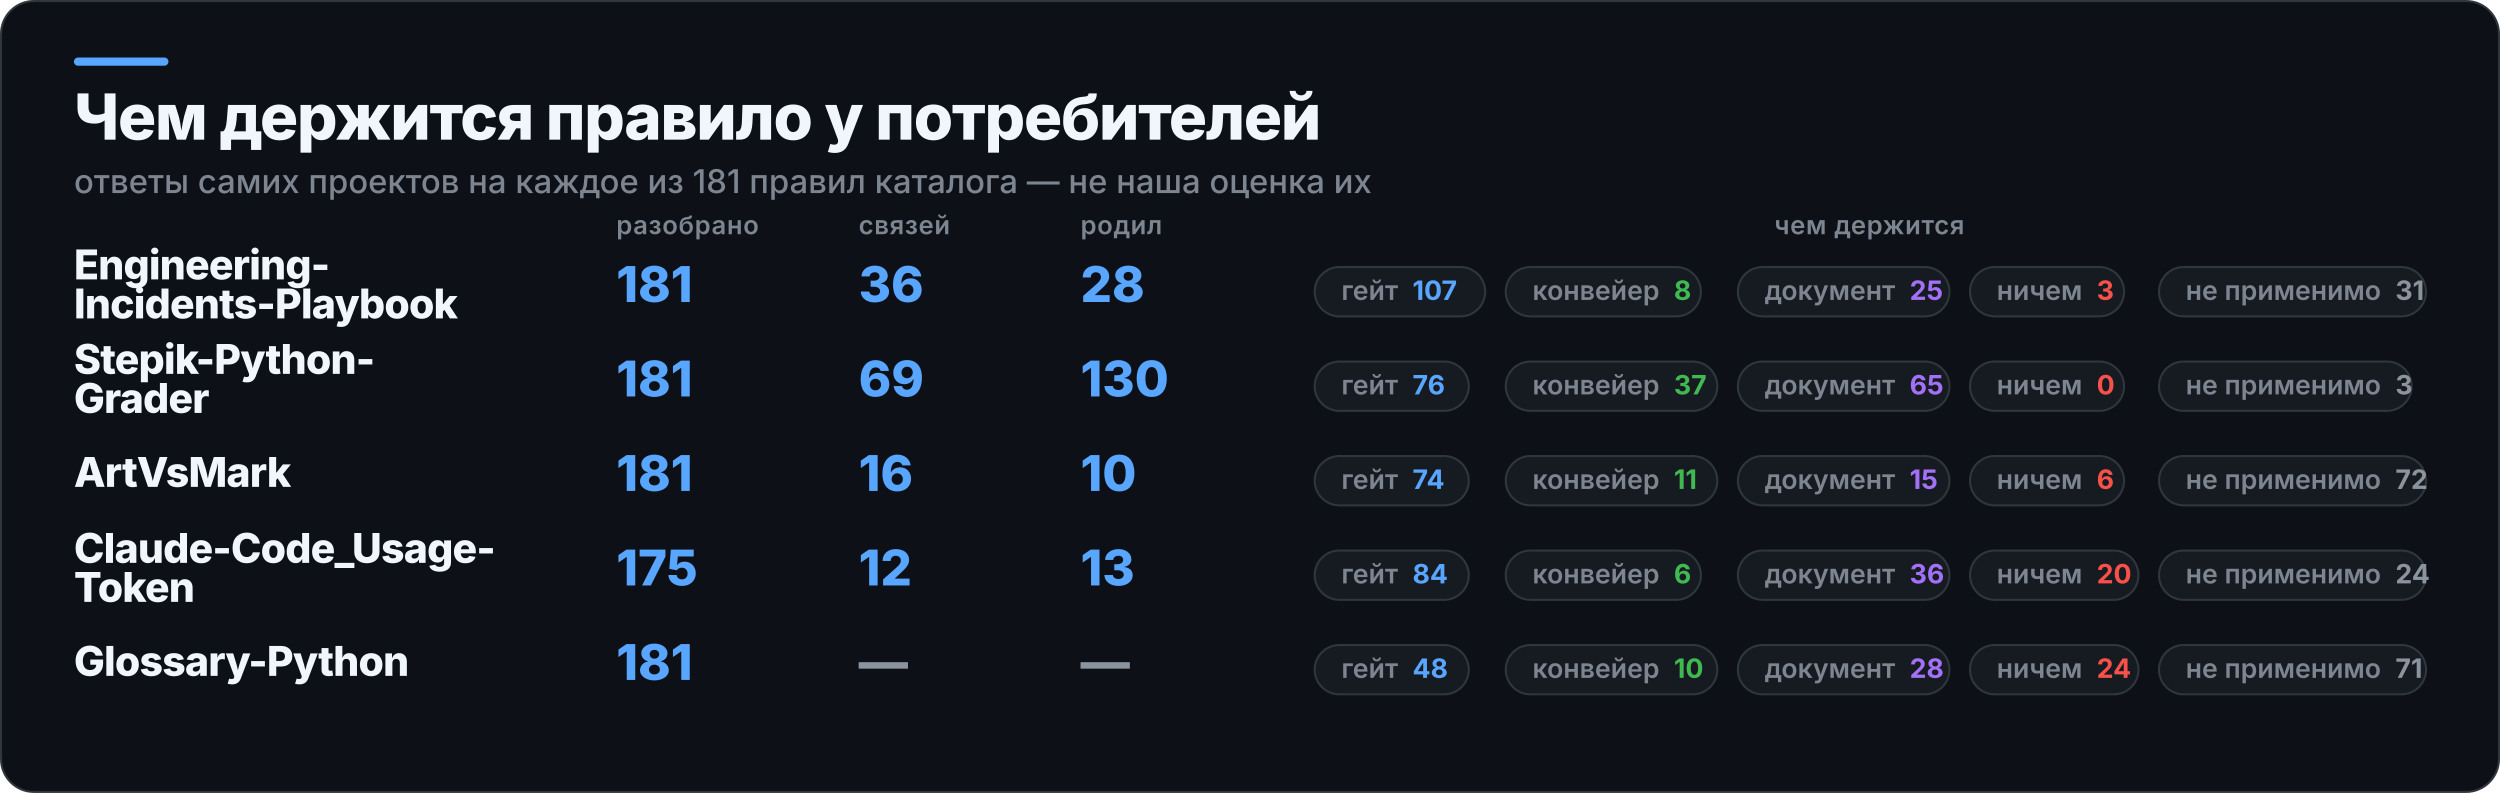
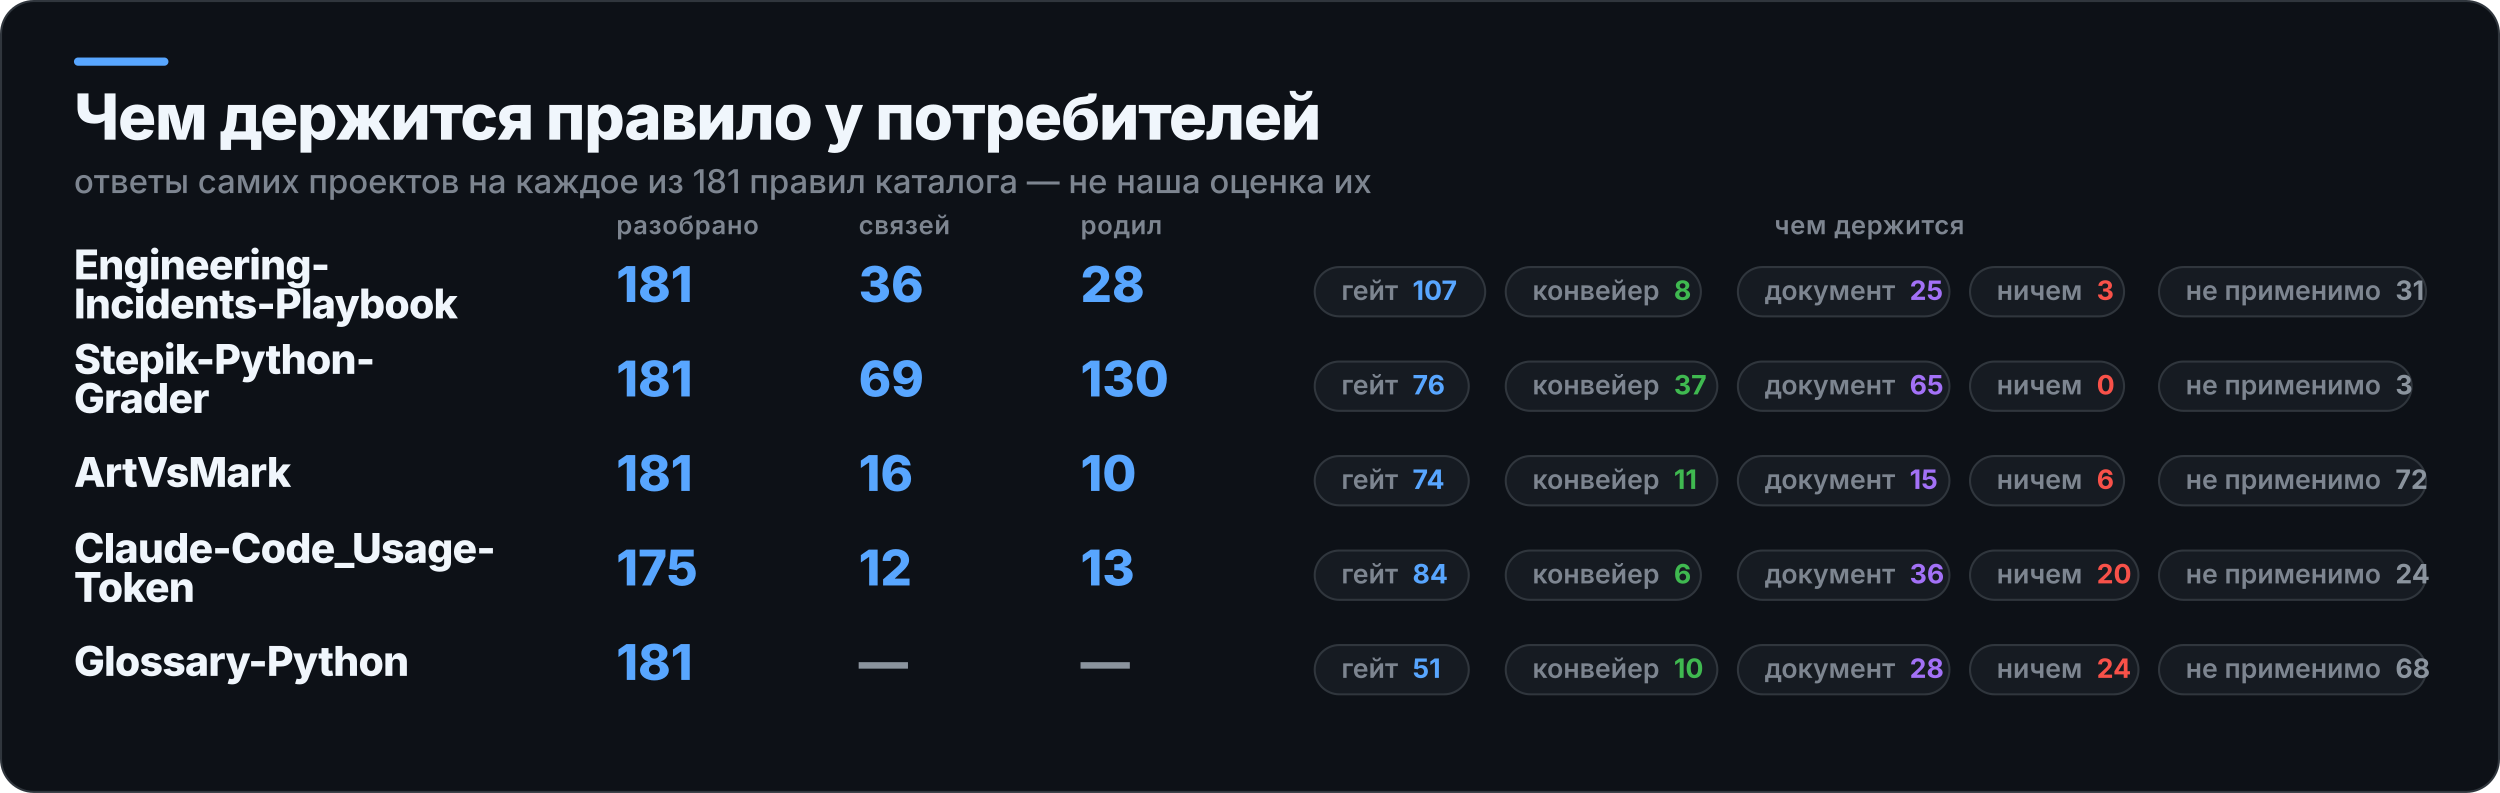
<svg xmlns="http://www.w3.org/2000/svg" width="1217" height="386" viewBox="0 0 1217 386" role="img" aria-label="Чем держится правило у потребителей">
  <rect x="0.5" y="0.5" width="1216" height="385" rx="16" fill="#0D1117" stroke="#30363D" />
  <rect x="36" y="28" width="46" height="4" rx="2" fill="#58A6FF" />
  <text x="36" y="68" fill="#F0F6FC" font-family="Inter,Segoe UI,Helvetica,Arial,sans-serif" font-size="31" font-weight="800" letter-spacing="-0.6">Чем держится правило у потребителей</text>
  <text x="36" y="94" fill="#7D8590" font-family="Inter,Segoe UI,Helvetica,Arial,sans-serif" font-size="16" font-weight="500">ответы самих проектов на каждое из 181 правил каталога — не наша оценка их</text>
  <text x="300" y="114" fill="#7D8590" font-family="Inter,Segoe UI,Helvetica,Arial,sans-serif" font-size="12.5" font-weight="600" letter-spacing="0.3">разобрано</text>
  <text x="418" y="114" fill="#7D8590" font-family="Inter,Segoe UI,Helvetica,Arial,sans-serif" font-size="12.5" font-weight="600" letter-spacing="0.3">связей</text>
  <text x="526" y="114" fill="#7D8590" font-family="Inter,Segoe UI,Helvetica,Arial,sans-serif" font-size="12.5" font-weight="600" letter-spacing="0.3">родил</text>
  <text x="910" y="114" fill="#7D8590" font-family="Inter,Segoe UI,Helvetica,Arial,sans-serif" font-size="12.5" font-weight="600" letter-spacing="0.3" text-anchor="middle">чем держится</text>
  <text x="36" y="136" fill="#F0F6FC" font-family="Inter,Segoe UI,Helvetica,Arial,sans-serif" font-size="20" font-weight="800" letter-spacing="-0.4">Engineering-</text>
  <text x="36" y="155" fill="#F0F6FC" font-family="Inter,Segoe UI,Helvetica,Arial,sans-serif" font-size="20" font-weight="800" letter-spacing="-0.4">Incidents-Playbook</text>
  <text x="300" y="147" fill="#58A6FF" font-family="Inter,Segoe UI,Helvetica,Arial,sans-serif" font-size="24" font-weight="800">181</text>
  <text x="418" y="147" fill="#58A6FF" font-family="Inter,Segoe UI,Helvetica,Arial,sans-serif" font-size="24" font-weight="800">36</text>
  <text x="526" y="147" fill="#58A6FF" font-family="Inter,Segoe UI,Helvetica,Arial,sans-serif" font-size="24" font-weight="800">28</text>
  <rect x="640" y="130" width="83" height="24" rx="12" fill="#161B22" stroke="#30363D" />
  <text x="653" y="146" fill="#7D8590" font-family="Inter,Segoe UI,Helvetica,Arial,sans-serif" font-size="13" font-weight="600">гейт<tspan fill="#58A6FF" font-weight="700" dx="7">107</tspan>
  </text>
  <rect x="733" y="130" width="95" height="24" rx="12" fill="#161B22" stroke="#30363D" />
  <text x="746" y="146" fill="#7D8590" font-family="Inter,Segoe UI,Helvetica,Arial,sans-serif" font-size="13" font-weight="600">конвейер<tspan fill="#3FB950" font-weight="700" dx="7">8</tspan>
  </text>
  <rect x="846" y="130" width="103" height="24" rx="12" fill="#161B22" stroke="#30363D" />
  <text x="859" y="146" fill="#7D8590" font-family="Inter,Segoe UI,Helvetica,Arial,sans-serif" font-size="13" font-weight="600">документ<tspan fill="#A371F7" font-weight="700" dx="7">25</tspan>
  </text>
  <rect x="959" y="130" width="75" height="24" rx="12" fill="#161B22" stroke="#30363D" />
  <text x="972" y="146" fill="#7D8590" font-family="Inter,Segoe UI,Helvetica,Arial,sans-serif" font-size="13" font-weight="600">ничем<tspan fill="#F85149" font-weight="700" dx="7">3</tspan>
  </text>
  <rect x="1051" y="130" width="130" height="24" rx="12" fill="#161B22" stroke="#30363D" />
  <text x="1064" y="146" fill="#7D8590" font-family="Inter,Segoe UI,Helvetica,Arial,sans-serif" font-size="13" font-weight="600">не применимо<tspan fill="#8B949E" font-weight="700" dx="7">31</tspan>
  </text>
  <text x="36" y="182" fill="#F0F6FC" font-family="Inter,Segoe UI,Helvetica,Arial,sans-serif" font-size="20" font-weight="800" letter-spacing="-0.4">Stepik-Python-</text>
  <text x="36" y="201" fill="#F0F6FC" font-family="Inter,Segoe UI,Helvetica,Arial,sans-serif" font-size="20" font-weight="800" letter-spacing="-0.4">Grader</text>
  <text x="300" y="193" fill="#58A6FF" font-family="Inter,Segoe UI,Helvetica,Arial,sans-serif" font-size="24" font-weight="800">181</text>
  <text x="418" y="193" fill="#58A6FF" font-family="Inter,Segoe UI,Helvetica,Arial,sans-serif" font-size="24" font-weight="800">69</text>
  <text x="526" y="193" fill="#58A6FF" font-family="Inter,Segoe UI,Helvetica,Arial,sans-serif" font-size="24" font-weight="800">130</text>
  <rect x="640" y="176" width="75" height="24" rx="12" fill="#161B22" stroke="#30363D" />
  <text x="653" y="192" fill="#7D8590" font-family="Inter,Segoe UI,Helvetica,Arial,sans-serif" font-size="13" font-weight="600">гейт<tspan fill="#58A6FF" font-weight="700" dx="7">76</tspan>
  </text>
  <rect x="733" y="176" width="103" height="24" rx="12" fill="#161B22" stroke="#30363D" />
  <text x="746" y="192" fill="#7D8590" font-family="Inter,Segoe UI,Helvetica,Arial,sans-serif" font-size="13" font-weight="600">конвейер<tspan fill="#3FB950" font-weight="700" dx="7">37</tspan>
  </text>
  <rect x="846" y="176" width="103" height="24" rx="12" fill="#161B22" stroke="#30363D" />
  <text x="859" y="192" fill="#7D8590" font-family="Inter,Segoe UI,Helvetica,Arial,sans-serif" font-size="13" font-weight="600">документ<tspan fill="#A371F7" font-weight="700" dx="7">65</tspan>
  </text>
  <rect x="959" y="176" width="75" height="24" rx="12" fill="#161B22" stroke="#30363D" />
  <text x="972" y="192" fill="#7D8590" font-family="Inter,Segoe UI,Helvetica,Arial,sans-serif" font-size="13" font-weight="600">ничем<tspan fill="#F85149" font-weight="700" dx="7">0</tspan>
  </text>
  <rect x="1051" y="176" width="123" height="24" rx="12" fill="#161B22" stroke="#30363D" />
  <text x="1064" y="192" fill="#7D8590" font-family="Inter,Segoe UI,Helvetica,Arial,sans-serif" font-size="13" font-weight="600">не применимо<tspan fill="#8B949E" font-weight="700" dx="7">3</tspan>
  </text>
  <text x="36" y="237" fill="#F0F6FC" font-family="Inter,Segoe UI,Helvetica,Arial,sans-serif" font-size="20" font-weight="800" letter-spacing="-0.4">ArtVsMark</text>
  <text x="300" y="239" fill="#58A6FF" font-family="Inter,Segoe UI,Helvetica,Arial,sans-serif" font-size="24" font-weight="800">181</text>
  <text x="418" y="239" fill="#58A6FF" font-family="Inter,Segoe UI,Helvetica,Arial,sans-serif" font-size="24" font-weight="800">16</text>
  <text x="526" y="239" fill="#58A6FF" font-family="Inter,Segoe UI,Helvetica,Arial,sans-serif" font-size="24" font-weight="800">10</text>
  <rect x="640" y="222" width="75" height="24" rx="12" fill="#161B22" stroke="#30363D" />
  <text x="653" y="238" fill="#7D8590" font-family="Inter,Segoe UI,Helvetica,Arial,sans-serif" font-size="13" font-weight="600">гейт<tspan fill="#58A6FF" font-weight="700" dx="7">74</tspan>
  </text>
  <rect x="733" y="222" width="103" height="24" rx="12" fill="#161B22" stroke="#30363D" />
  <text x="746" y="238" fill="#7D8590" font-family="Inter,Segoe UI,Helvetica,Arial,sans-serif" font-size="13" font-weight="600">конвейер<tspan fill="#3FB950" font-weight="700" dx="7">11</tspan>
  </text>
  <rect x="846" y="222" width="103" height="24" rx="12" fill="#161B22" stroke="#30363D" />
  <text x="859" y="238" fill="#7D8590" font-family="Inter,Segoe UI,Helvetica,Arial,sans-serif" font-size="13" font-weight="600">документ<tspan fill="#A371F7" font-weight="700" dx="7">15</tspan>
  </text>
  <rect x="959" y="222" width="75" height="24" rx="12" fill="#161B22" stroke="#30363D" />
  <text x="972" y="238" fill="#7D8590" font-family="Inter,Segoe UI,Helvetica,Arial,sans-serif" font-size="13" font-weight="600">ничем<tspan fill="#F85149" font-weight="700" dx="7">6</tspan>
  </text>
  <rect x="1051" y="222" width="130" height="24" rx="12" fill="#161B22" stroke="#30363D" />
  <text x="1064" y="238" fill="#7D8590" font-family="Inter,Segoe UI,Helvetica,Arial,sans-serif" font-size="13" font-weight="600">не применимо<tspan fill="#8B949E" font-weight="700" dx="7">72</tspan>
  </text>
  <text x="36" y="274" fill="#F0F6FC" font-family="Inter,Segoe UI,Helvetica,Arial,sans-serif" font-size="20" font-weight="800" letter-spacing="-0.4">Claude-Code_Usage-</text>
  <text x="36" y="293" fill="#F0F6FC" font-family="Inter,Segoe UI,Helvetica,Arial,sans-serif" font-size="20" font-weight="800" letter-spacing="-0.4">Token</text>
  <text x="300" y="285" fill="#58A6FF" font-family="Inter,Segoe UI,Helvetica,Arial,sans-serif" font-size="24" font-weight="800">175</text>
  <text x="418" y="285" fill="#58A6FF" font-family="Inter,Segoe UI,Helvetica,Arial,sans-serif" font-size="24" font-weight="800">12</text>
  <text x="526" y="285" fill="#58A6FF" font-family="Inter,Segoe UI,Helvetica,Arial,sans-serif" font-size="24" font-weight="800">13</text>
  <rect x="640" y="268" width="75" height="24" rx="12" fill="#161B22" stroke="#30363D" />
  <text x="653" y="284" fill="#7D8590" font-family="Inter,Segoe UI,Helvetica,Arial,sans-serif" font-size="13" font-weight="600">гейт<tspan fill="#58A6FF" font-weight="700" dx="7">84</tspan>
  </text>
  <rect x="733" y="268" width="95" height="24" rx="12" fill="#161B22" stroke="#30363D" />
  <text x="746" y="284" fill="#7D8590" font-family="Inter,Segoe UI,Helvetica,Arial,sans-serif" font-size="13" font-weight="600">конвейер<tspan fill="#3FB950" font-weight="700" dx="7">6</tspan>
  </text>
  <rect x="846" y="268" width="103" height="24" rx="12" fill="#161B22" stroke="#30363D" />
  <text x="859" y="284" fill="#7D8590" font-family="Inter,Segoe UI,Helvetica,Arial,sans-serif" font-size="13" font-weight="600">документ<tspan fill="#A371F7" font-weight="700" dx="7">36</tspan>
  </text>
  <rect x="959" y="268" width="82" height="24" rx="12" fill="#161B22" stroke="#30363D" />
  <text x="972" y="284" fill="#7D8590" font-family="Inter,Segoe UI,Helvetica,Arial,sans-serif" font-size="13" font-weight="600">ничем<tspan fill="#F85149" font-weight="700" dx="7">20</tspan>
  </text>
  <rect x="1051" y="268" width="130" height="24" rx="12" fill="#161B22" stroke="#30363D" />
  <text x="1064" y="284" fill="#7D8590" font-family="Inter,Segoe UI,Helvetica,Arial,sans-serif" font-size="13" font-weight="600">не применимо<tspan fill="#8B949E" font-weight="700" dx="7">24</tspan>
  </text>
  <text x="36" y="329" fill="#F0F6FC" font-family="Inter,Segoe UI,Helvetica,Arial,sans-serif" font-size="20" font-weight="800" letter-spacing="-0.4">Glossary-Python</text>
  <text x="300" y="331" fill="#58A6FF" font-family="Inter,Segoe UI,Helvetica,Arial,sans-serif" font-size="24" font-weight="800">181</text>
  <text x="418" y="331" fill="#8B949E" font-family="Inter,Segoe UI,Helvetica,Arial,sans-serif" font-size="24" font-weight="800">—</text>
  <text x="526" y="331" fill="#8B949E" font-family="Inter,Segoe UI,Helvetica,Arial,sans-serif" font-size="24" font-weight="800">—</text>
  <rect x="640" y="314" width="75" height="24" rx="12" fill="#161B22" stroke="#30363D" />
-   <text x="653" y="330" fill="#7D8590" font-family="Inter,Segoe UI,Helvetica,Arial,sans-serif" font-size="13" font-weight="600">гейт<tspan fill="#58A6FF" font-weight="700" dx="7">48</tspan>
+   <text x="653" y="330" fill="#7D8590" font-family="Inter,Segoe UI,Helvetica,Arial,sans-serif" font-size="13" font-weight="600">гейт<tspan fill="#58A6FF" font-weight="700" dx="7">51</tspan>
  </text>
  <rect x="733" y="314" width="103" height="24" rx="12" fill="#161B22" stroke="#30363D" />
  <text x="746" y="330" fill="#7D8590" font-family="Inter,Segoe UI,Helvetica,Arial,sans-serif" font-size="13" font-weight="600">конвейер<tspan fill="#3FB950" font-weight="700" dx="7">10</tspan>
  </text>
  <rect x="846" y="314" width="103" height="24" rx="12" fill="#161B22" stroke="#30363D" />
  <text x="859" y="330" fill="#7D8590" font-family="Inter,Segoe UI,Helvetica,Arial,sans-serif" font-size="13" font-weight="600">документ<tspan fill="#A371F7" font-weight="700" dx="7">28</tspan>
  </text>
  <rect x="959" y="314" width="82" height="24" rx="12" fill="#161B22" stroke="#30363D" />
  <text x="972" y="330" fill="#7D8590" font-family="Inter,Segoe UI,Helvetica,Arial,sans-serif" font-size="13" font-weight="600">ничем<tspan fill="#F85149" font-weight="700" dx="7">24</tspan>
  </text>
  <rect x="1051" y="314" width="130" height="24" rx="12" fill="#161B22" stroke="#30363D" />
-   <text x="1064" y="330" fill="#7D8590" font-family="Inter,Segoe UI,Helvetica,Arial,sans-serif" font-size="13" font-weight="600">не применимо<tspan fill="#8B949E" font-weight="700" dx="7">71</tspan>
+   <text x="1064" y="330" fill="#7D8590" font-family="Inter,Segoe UI,Helvetica,Arial,sans-serif" font-size="13" font-weight="600">не применимо<tspan fill="#8B949E" font-weight="700" dx="7">68</tspan>
  </text>
</svg>
